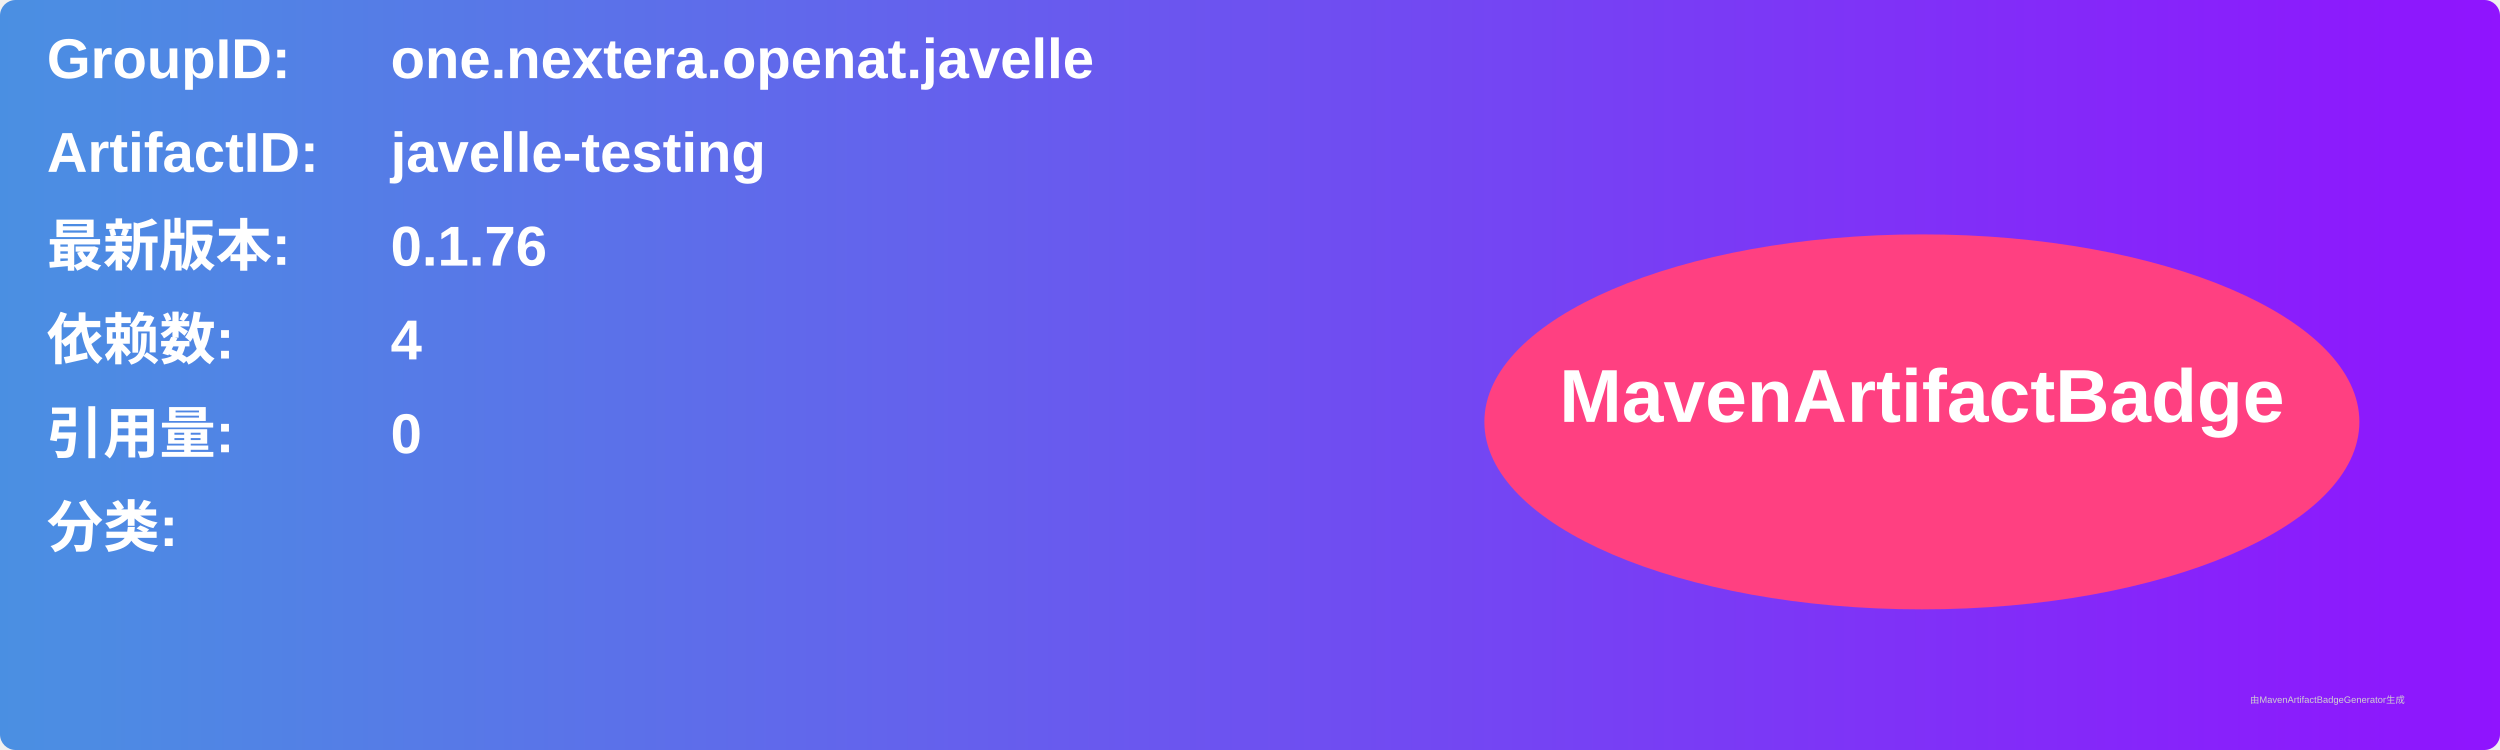
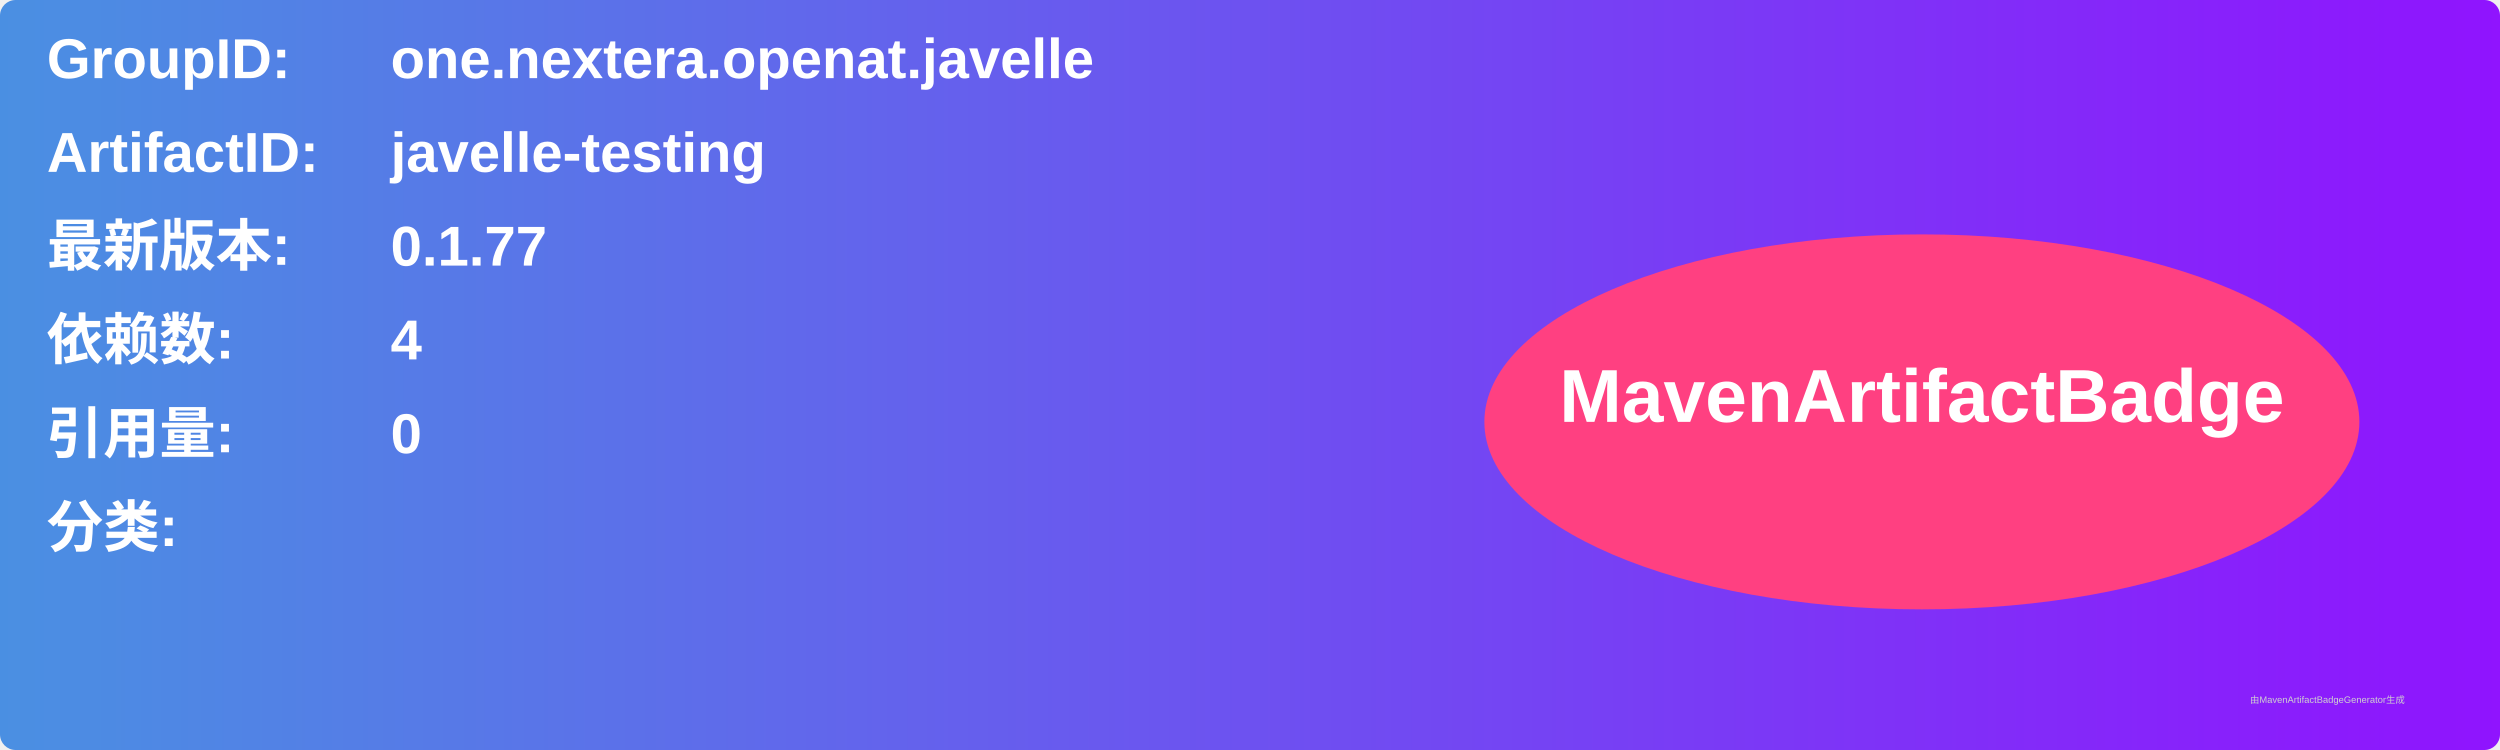
<svg xmlns="http://www.w3.org/2000/svg" width="800" height="240" viewBox="0 0 800 240">
  <linearGradient id="grad" x1="0%" y1="0%" x2="100%" y2="0%">
    <stop offset="0%" stop-color="#4a90e2" />
    <stop offset="100%" stop-color="#9013fe" />
  </linearGradient>
  <rect width="100%" height="100%" rx="5" ry="5" fill="url(#grad)" />
  <g transform="translate(15, 15)">
    <text x="0" y="10" font-family="Arial" font-size="18" fill="white" font-weight="bold" width="260">GroupID:</text>
    <text x="110" y="10" font-family="Arial" font-size="18" fill="white" font-weight="bold" width="460">one.nextera.openat.javelle</text>
    <text x="0" y="40" font-family="Arial" font-size="18" fill="white" font-weight="bold" width="260">ArtifactID:</text>
    <text x="110" y="40" font-family="Arial" font-size="18" fill="white" font-weight="bold" width="460">javelle-testing</text>
    <text x="0" y="70" font-family="Arial" font-size="18" fill="white" font-weight="bold">最新版本:</text>
    <text x="110" y="70" font-family="Arial" font-size="18" fill="white" font-weight="bold">
-       <tspan font-weight="bold">0.1.76</tspan>
+       <tspan font-weight="bold">0.1.77</tspan>
    </text>
    <text x="0" y="100" font-family="Arial" font-size="18" fill="white" font-weight="bold">依赖数: </text>
    <text x="110" y="100" font-family="Arial" font-size="18" fill="white">
      <tspan font-weight="bold">4</tspan>
    </text>
    <text x="0" y="130" font-family="Arial" font-size="18" fill="white" font-weight="bold">引用量: </text>
    <text x="110" y="130" font-family="Arial" font-size="18" fill="white">
      <tspan font-weight="bold">0</tspan>
    </text>
    <text x="0" y="160" font-family="Arial" font-size="18" fill="white" font-weight="bold">分类:</text>
    <text x="10" y="190" font-family="Arial" font-size="10" fill="white">
      <tspan font-weight="bold" />
    </text>
    <ellipse cx="600" cy="120" rx="140" ry="60" fill="#ff4081" />
    <text x="600" y="120" text-anchor="middle" font-family="Arial" font-size="24" fill="white" font-weight="bold">MavenArtifactBadge</text>
  </g>
  <text x="720" y="225" font-family="Arial" font-size="3" fill="#d0d0d0">由MavenArtifactBadgeGenerator生成</text>
</svg>
